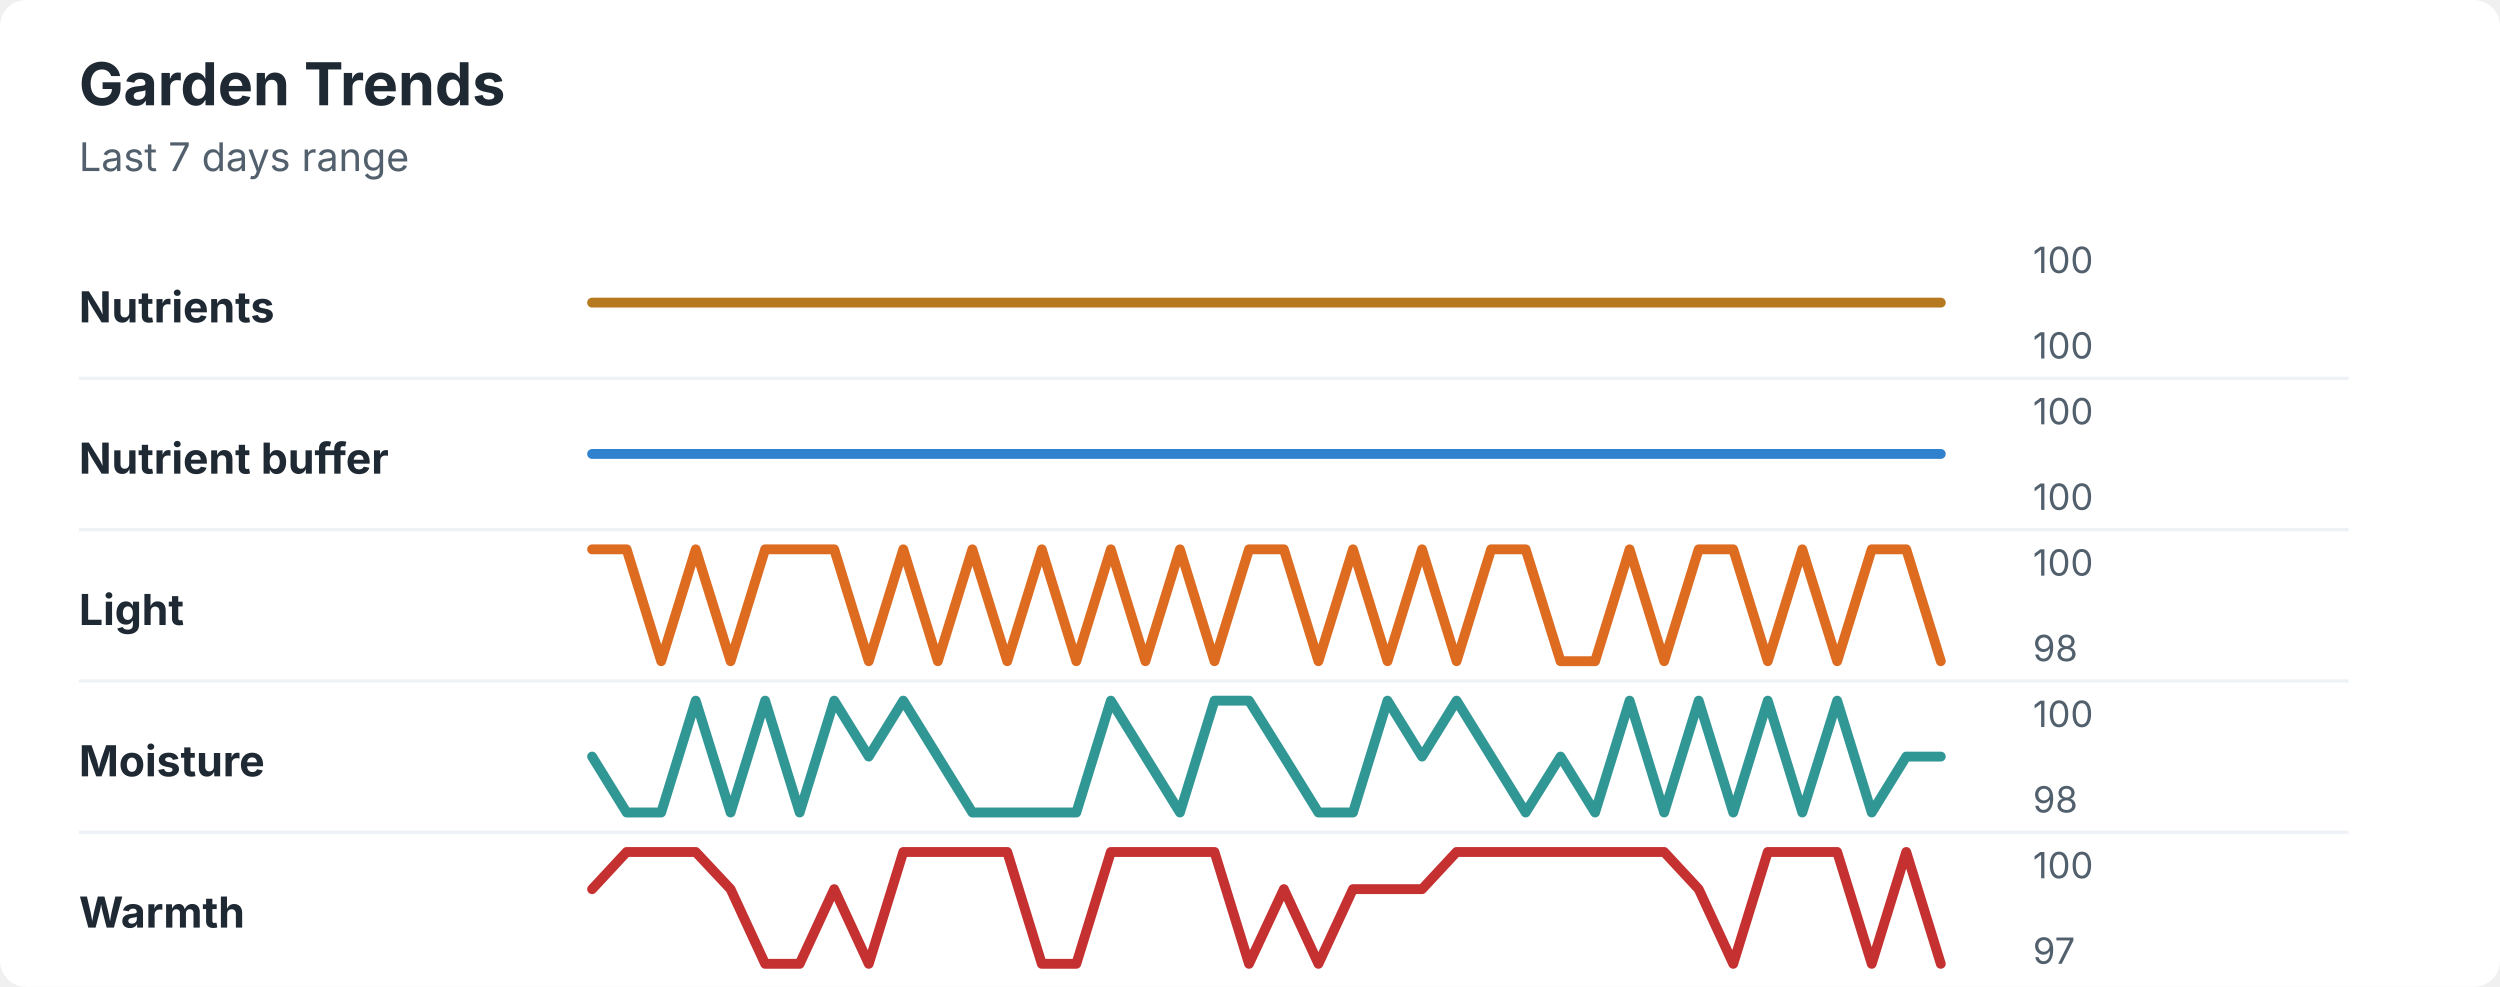
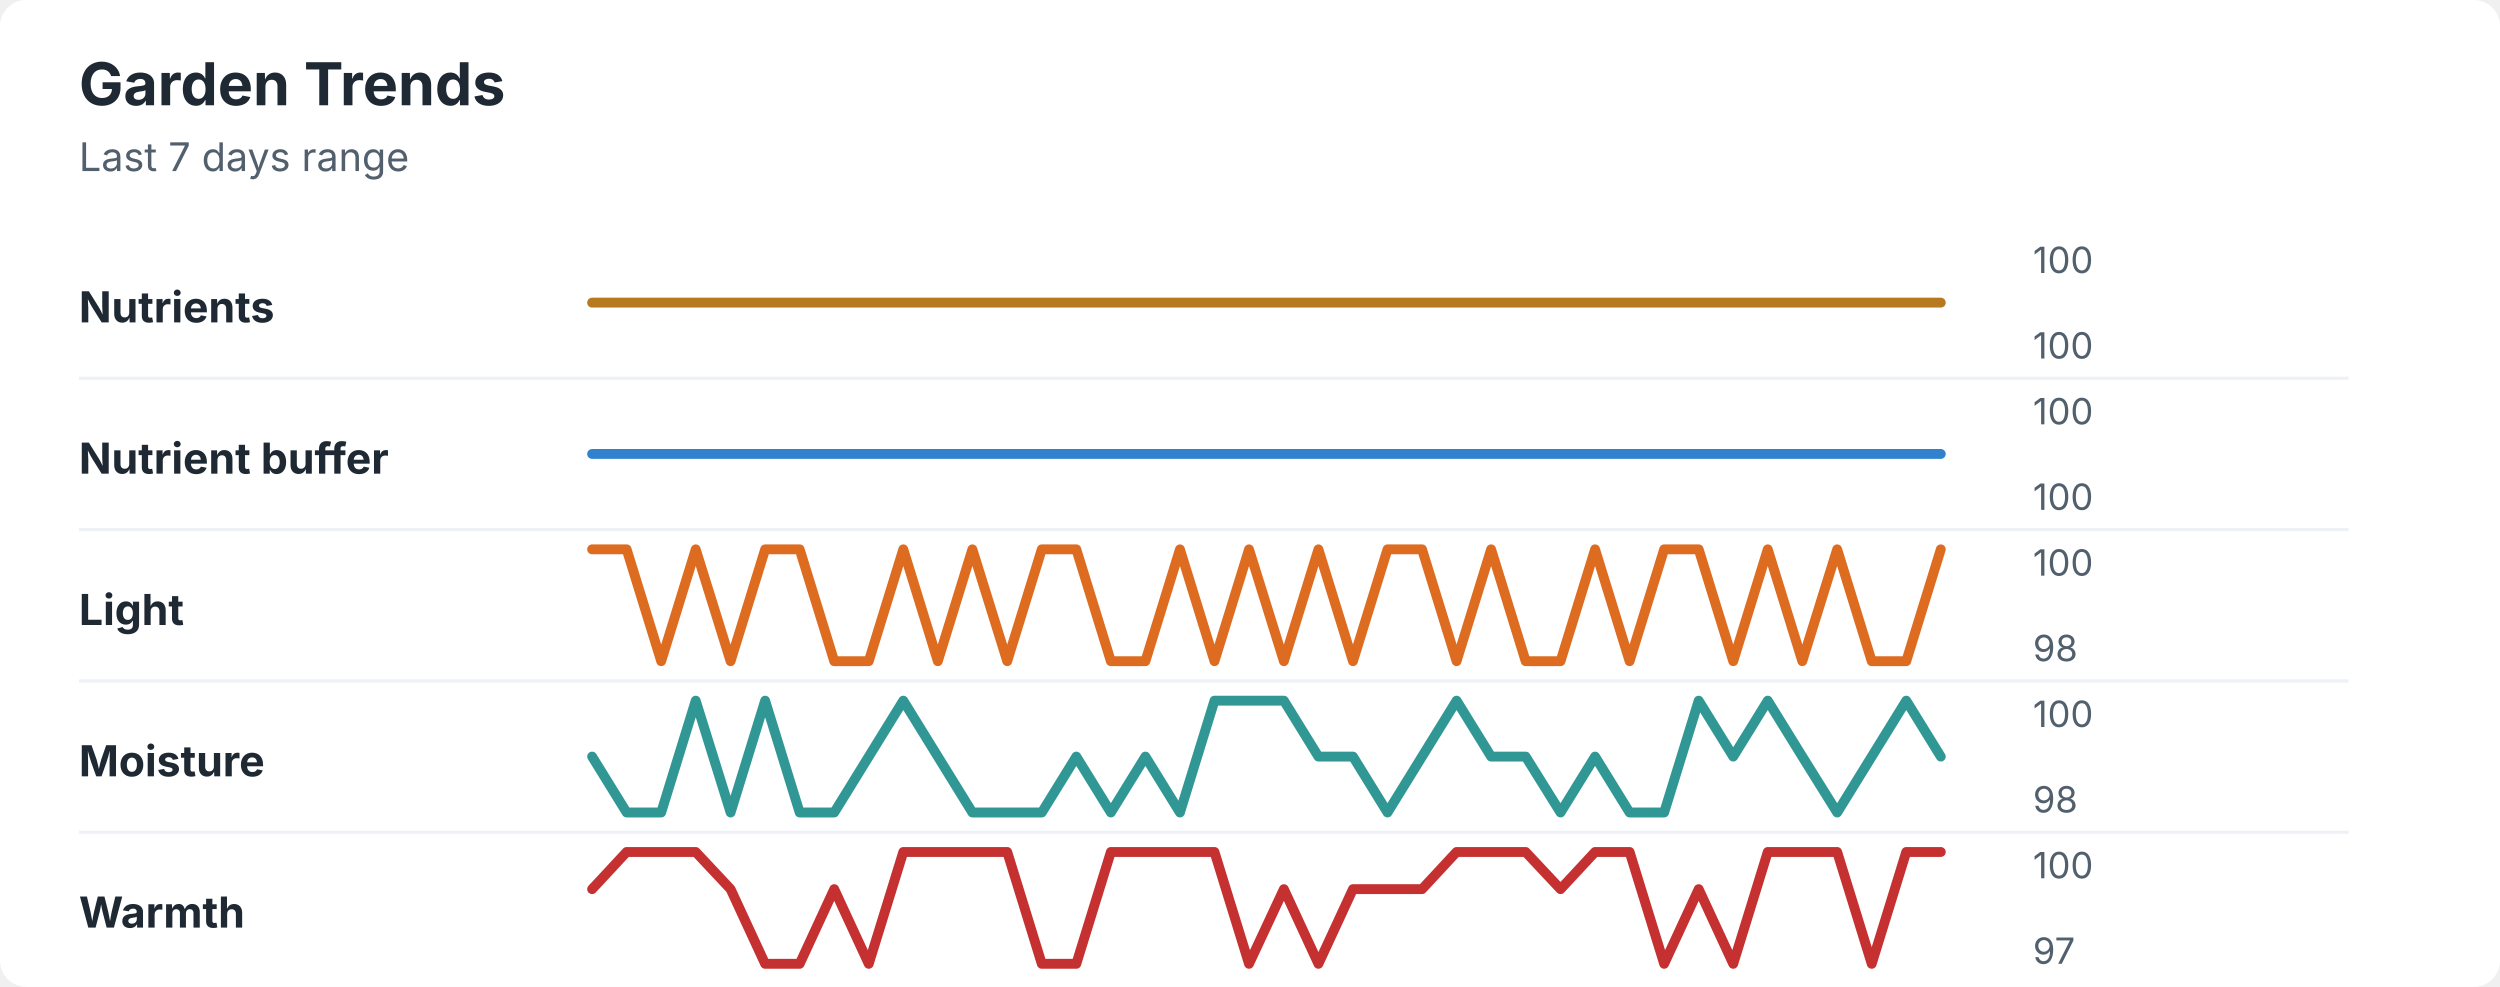
<svg xmlns="http://www.w3.org/2000/svg" width="760" height="300" viewBox="0 0 760 300" role="img" aria-labelledby="title desc">
  <rect width="760" height="300" rx="8" fill="#ffffff" />
  <style>
    text { font-family: -apple-system, BlinkMacSystemFont, "Segoe UI", sans-serif; }
    .title { font-size: 18px; font-weight: 700; fill: #1f2933; }
    .subtitle { font-size: 12px; fill: #52606d; }
    .label { font-size: 13px; font-weight: 650; fill: #1f2933; }
    .axis-value { font-size: 11px; fill: #52606d; }
    .separator { stroke: #eef2f7; stroke-width: 1; }
  </style>
  <text x="24" y="32" class="title">Garden Trends</text>
  <text x="24" y="52" class="subtitle">Last 7 days range</text>
  <text x="24" y="98" class="label">Nutrients</text>
  <polyline points="180.0,92.0 190.5,92.0 201.0,92.0 211.5,92.0 222.1,92.0 232.6,92.0 243.1,92.0 253.6,92.0 264.1,92.0 274.6,92.0 285.1,92.0 295.6,92.0 306.2,92.0 316.7,92.0 327.2,92.0 337.7,92.0 348.2,92.0 358.7,92.0 369.2,92.0 379.7,92.0 390.3,92.0 400.8,92.0 411.3,92.0 421.8,92.0 432.3,92.0 442.8,92.0 453.3,92.0 463.8,92.0 474.4,92.0 484.9,92.0 495.4,92.0 505.9,92.0 516.4,92.0 526.9,92.0 537.4,92.0 547.9,92.0 558.5,92.0 569.0,92.0 579.5,92.0 590.0,92.0 " fill="none" stroke="#b7791f" stroke-width="3" stroke-linecap="round" stroke-linejoin="round" />
  <text x="618" y="83" class="axis-value">100</text>
  <text x="618" y="109" class="axis-value">100</text>
  <line x1="24" y1="115.0" x2="714" y2="115.0" class="separator" />
  <text x="24" y="144" class="label">Nutrient buffer</text>
  <polyline points="180.0,138.0 190.5,138.0 201.0,138.0 211.5,138.0 222.1,138.0 232.6,138.0 243.1,138.0 253.6,138.0 264.1,138.0 274.6,138.0 285.1,138.0 295.6,138.0 306.2,138.0 316.7,138.0 327.2,138.0 337.7,138.0 348.2,138.0 358.7,138.0 369.2,138.0 379.7,138.0 390.3,138.0 400.8,138.0 411.3,138.0 421.8,138.0 432.3,138.0 442.8,138.0 453.3,138.0 463.8,138.0 474.4,138.0 484.9,138.0 495.4,138.0 505.9,138.0 516.4,138.0 526.9,138.0 537.4,138.0 547.9,138.0 558.5,138.0 569.0,138.0 579.5,138.0 590.0,138.0 " fill="none" stroke="#3182ce" stroke-width="3" stroke-linecap="round" stroke-linejoin="round" />
  <text x="618" y="129" class="axis-value">100</text>
  <text x="618" y="155" class="axis-value">100</text>
  <line x1="24" y1="161.0" x2="714" y2="161.0" class="separator" />
  <text x="24" y="190" class="label">Light</text>
-   <polyline points="180.0,167.0 190.5,167.0 201.0,201.0 211.5,167.0 222.1,201.0 232.6,167.0 243.1,167.0 253.6,167.0 264.1,201.0 274.6,167.0 285.1,201.0 295.6,167.0 306.2,201.0 316.7,167.0 327.2,201.0 337.7,167.0 348.2,201.0 358.7,167.0 369.2,201.0 379.7,167.0 390.3,167.0 400.8,201.0 411.3,167.0 421.8,201.0 432.3,167.0 442.8,201.0 453.3,167.0 463.8,167.0 474.4,201.0 484.9,201.0 495.4,167.0 505.9,201.0 516.4,167.0 526.9,167.0 537.4,201.0 547.9,167.0 558.5,201.0 569.0,167.0 579.5,167.0 590.0,201.0 " fill="none" stroke="#dd6b20" stroke-width="3" stroke-linecap="round" stroke-linejoin="round" />
+   <polyline points="180.0,167.0 190.5,167.0 201.0,201.0 211.5,167.0 222.1,201.0 232.6,167.0 243.1,167.0 253.6,201.0 264.1,201.0 274.6,167.0 285.1,201.0 295.6,167.0 306.2,201.0 316.7,167.0 327.2,167.0 337.7,201.0 348.2,201.0 358.7,167.0 369.2,201.0 379.7,167.0 390.3,201.0 400.8,167.0 411.3,201.0 421.8,167.0 432.3,167.0 442.8,201.0 453.3,167.0 463.8,201.0 474.4,201.0 484.9,167.0 495.4,201.0 505.9,167.0 516.4,167.0 526.9,201.0 537.4,167.0 547.9,201.0 558.5,167.0 569.0,201.0 579.5,201.0 590.0,167.0 " fill="none" stroke="#dd6b20" stroke-width="3" stroke-linecap="round" stroke-linejoin="round" />
  <text x="618" y="175" class="axis-value">100</text>
  <text x="618" y="201" class="axis-value">98</text>
  <line x1="24" y1="207.0" x2="714" y2="207.0" class="separator" />
  <text x="24" y="236" class="label">Moisture</text>
-   <polyline points="180.0,230.0 190.5,247.0 201.0,247.0 211.5,213.0 222.1,247.0 232.6,213.0 243.1,247.0 253.6,213.0 264.1,230.0 274.6,213.0 285.1,230.0 295.6,247.0 306.2,247.0 316.7,247.0 327.2,247.0 337.7,213.0 348.2,230.0 358.7,247.0 369.2,213.0 379.7,213.0 390.3,230.0 400.8,247.0 411.3,247.0 421.8,213.0 432.3,230.0 442.8,213.0 453.3,230.0 463.8,247.0 474.4,230.0 484.9,247.0 495.4,213.0 505.9,247.0 516.4,213.0 526.9,247.0 537.4,213.0 547.9,247.0 558.5,213.0 569.0,247.0 579.5,230.0 590.0,230.0 " fill="none" stroke="#319795" stroke-width="3" stroke-linecap="round" stroke-linejoin="round" />
+   <polyline points="180.0,230.0 190.5,247.0 201.0,247.0 211.5,213.0 222.1,247.0 232.6,213.0 243.1,247.0 253.6,247.0 264.1,230.0 274.6,213.0 285.1,230.0 295.6,247.0 306.2,247.0 316.7,247.0 327.2,230.0 337.7,247.0 348.2,230.0 358.7,247.0 369.2,213.0 379.7,213.0 390.3,213.0 400.8,230.0 411.3,230.0 421.8,247.0 432.3,230.0 442.8,213.0 453.3,230.0 463.8,230.0 474.4,247.0 484.9,230.0 495.4,247.0 505.9,247.0 516.4,213.0 526.9,230.0 537.4,213.0 547.9,230.0 558.5,247.0 569.0,230.0 579.5,213.0 590.0,230.0 " fill="none" stroke="#319795" stroke-width="3" stroke-linecap="round" stroke-linejoin="round" />
  <text x="618" y="221" class="axis-value">100</text>
  <text x="618" y="247" class="axis-value">98</text>
  <line x1="24" y1="253.0" x2="714" y2="253.0" class="separator" />
  <text x="24" y="282" class="label">Warmth</text>
-   <polyline points="180.0,270.3 190.5,259.0 201.0,259.0 211.5,259.0 222.1,270.3 232.6,293.0 243.1,293.0 253.6,270.3 264.1,293.0 274.6,259.0 285.1,259.0 295.6,259.0 306.2,259.0 316.7,293.0 327.2,293.0 337.7,259.0 348.2,259.0 358.7,259.0 369.2,259.0 379.7,293.0 390.3,270.3 400.8,293.0 411.3,270.3 421.8,270.3 432.3,270.3 442.8,259.0 453.3,259.0 463.8,259.0 474.4,259.0 484.9,259.0 495.4,259.0 505.9,259.0 516.4,270.3 526.9,293.0 537.4,259.0 547.9,259.0 558.5,259.0 569.0,293.0 579.5,259.0 590.0,293.0 " fill="none" stroke="#c53030" stroke-width="3" stroke-linecap="round" stroke-linejoin="round" />
+   <polyline points="180.0,270.3 190.5,259.0 201.0,259.0 211.5,259.0 222.1,270.3 232.6,293.0 243.1,293.0 253.6,270.3 264.1,293.0 274.6,259.0 285.1,259.0 295.6,259.0 306.2,259.0 316.7,293.0 327.2,293.0 337.7,259.0 348.2,259.0 358.7,259.0 369.2,259.0 379.7,293.0 390.3,270.3 400.8,293.0 411.3,270.3 421.8,270.3 432.3,270.3 442.8,259.0 453.3,259.0 463.8,259.0 474.4,270.3 484.9,259.0 495.4,259.0 505.9,293.0 516.4,270.3 526.9,293.0 537.4,259.0 547.9,259.0 558.5,259.0 569.0,293.0 579.5,259.0 590.0,259.0 " fill="none" stroke="#c53030" stroke-width="3" stroke-linecap="round" stroke-linejoin="round" />
  <text x="618" y="267" class="axis-value">100</text>
  <text x="618" y="293" class="axis-value">97</text>
</svg>
